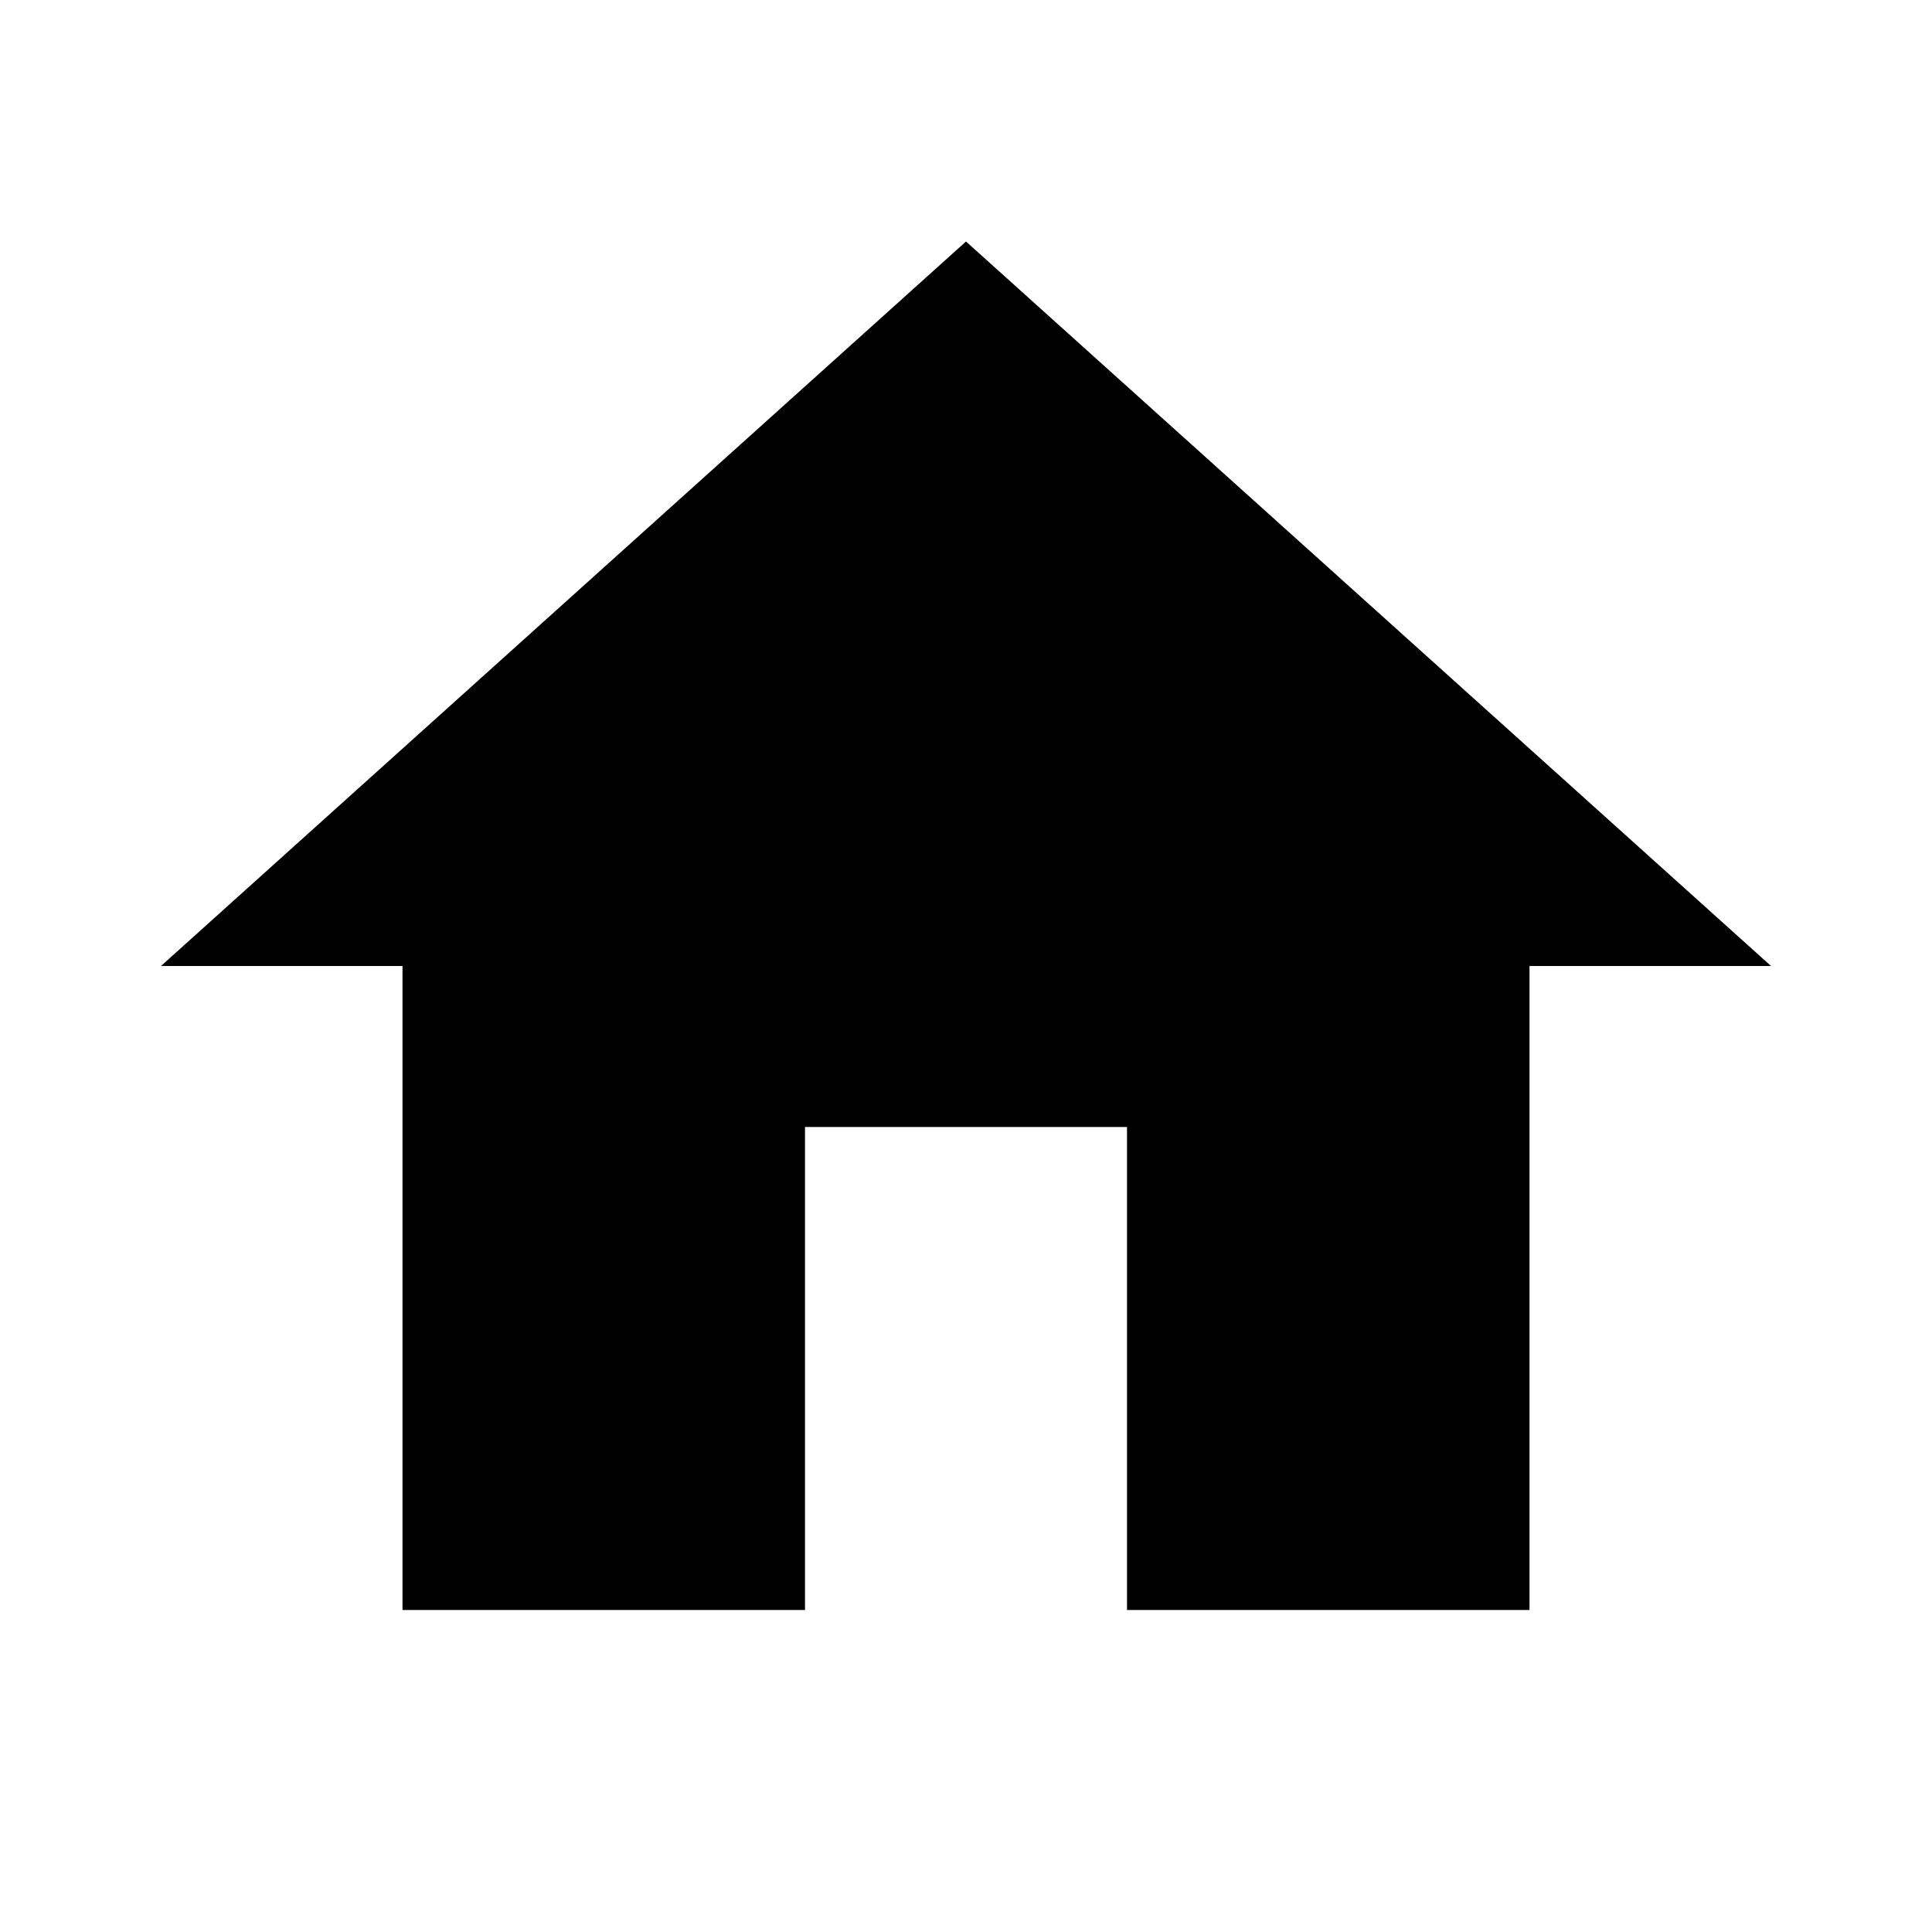
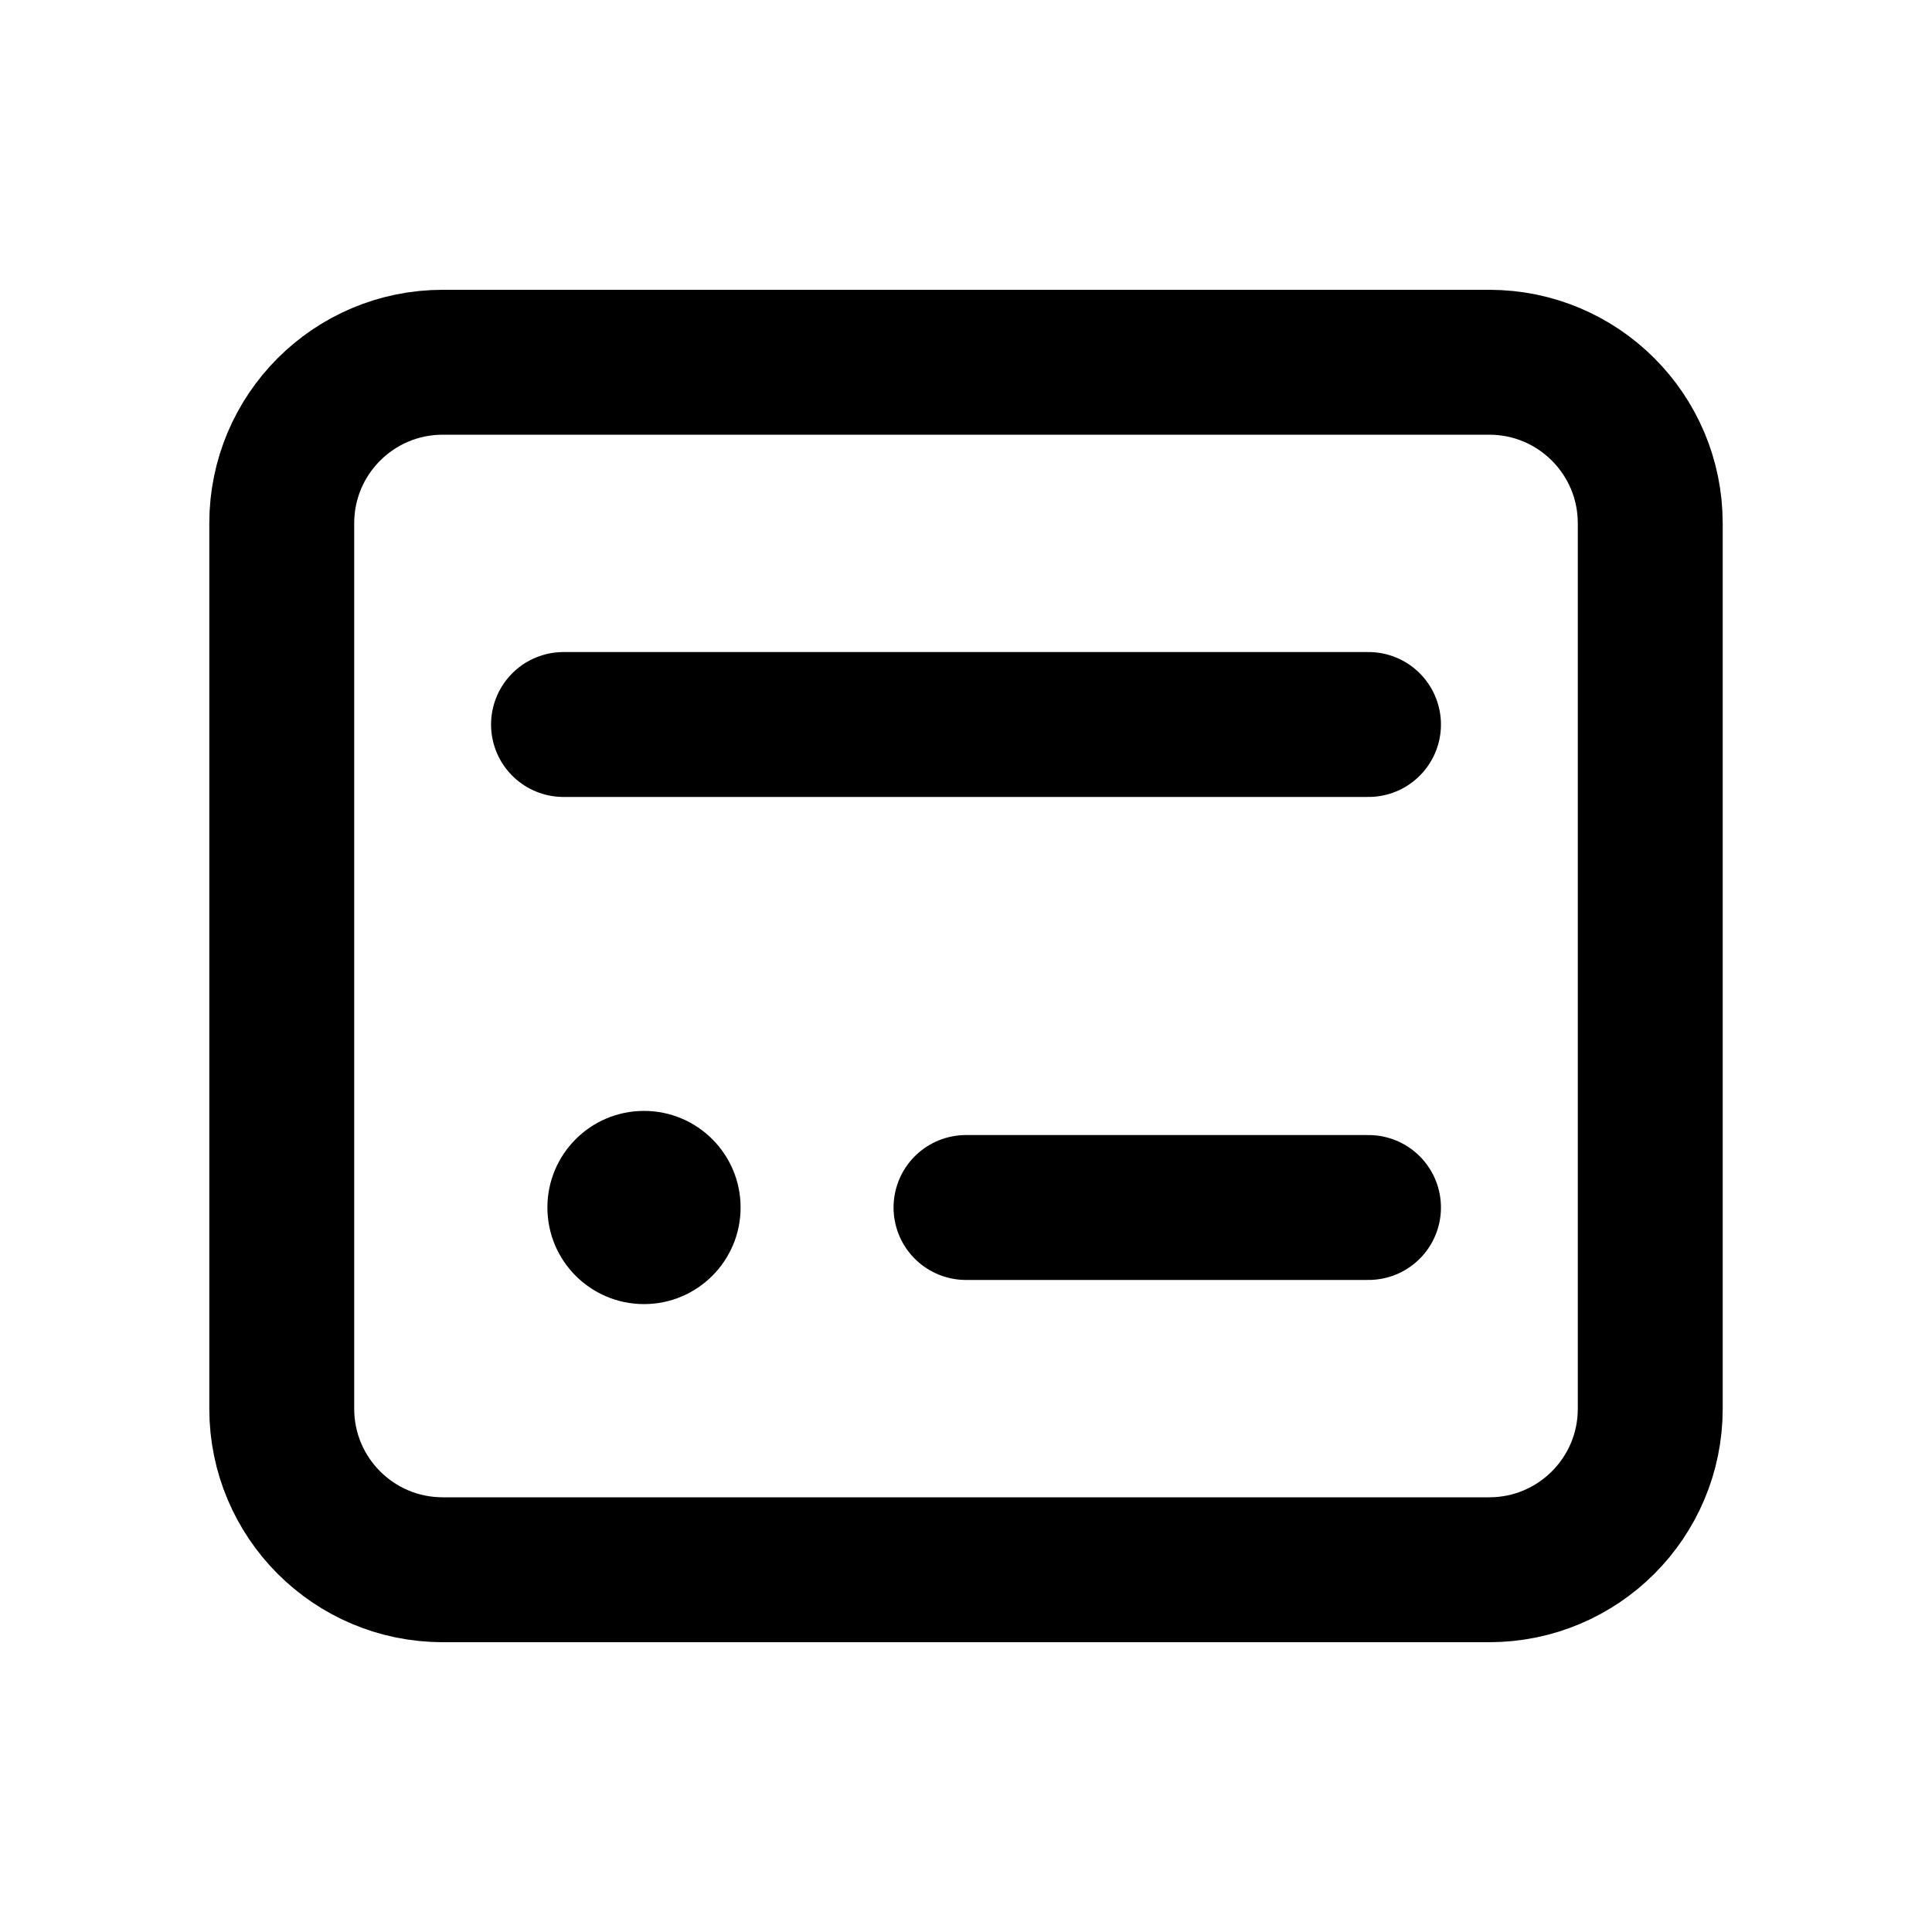
- <svg xmlns="http://www.w3.org/2000/svg" viewBox="0 0 24 24" fill="currentColor">
-   <path d="M10 20v-6h4v6h5v-8h3L12 3 2 12h3v8z" />
+ <svg xmlns="http://www.w3.org/2000/svg" viewBox="0 0 24 24" fill="none" stroke="currentColor" stroke-width="1.8" stroke-linecap="round" stroke-linejoin="round">
+   <rect x="3.5" y="4.5" width="17" height="15" rx="2" />
+   <path d="M7 9h10M12 15h5" />
+   <circle cx="8" cy="15" r="1.2" fill="currentColor" stroke="none" />
</svg>
